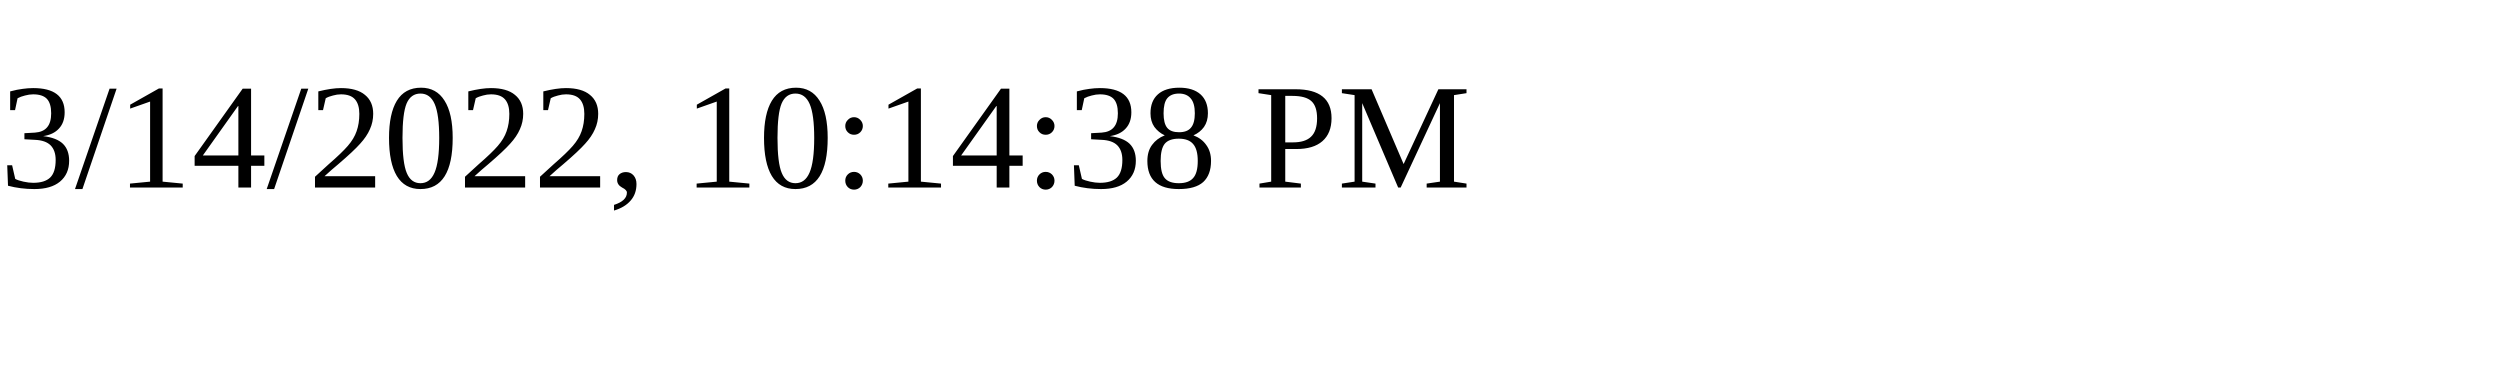
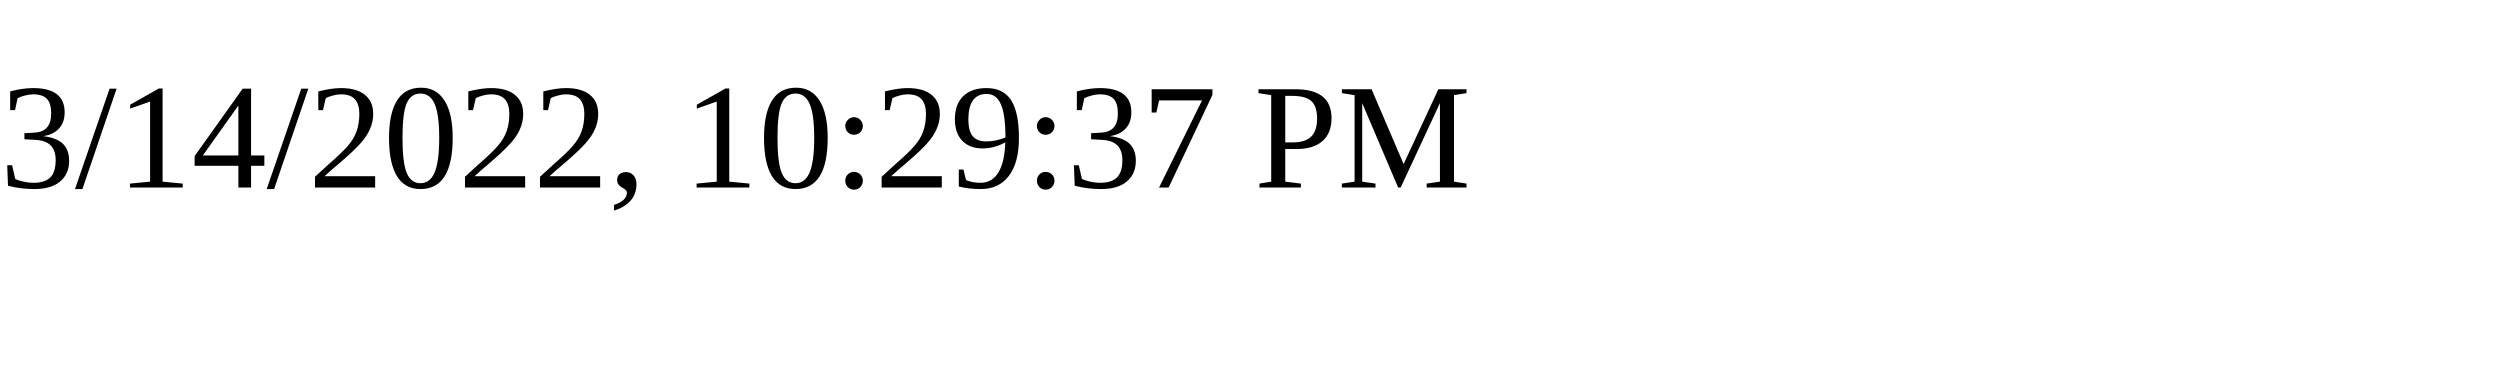
<svg xmlns="http://www.w3.org/2000/svg" height="30" width="200">
-   <text x="0" y="15">3/14/2022, 10:14:38 PM</text>
+   <text x="0" y="15">3/14/2022, 10:29:37 PM</text>
</svg>
